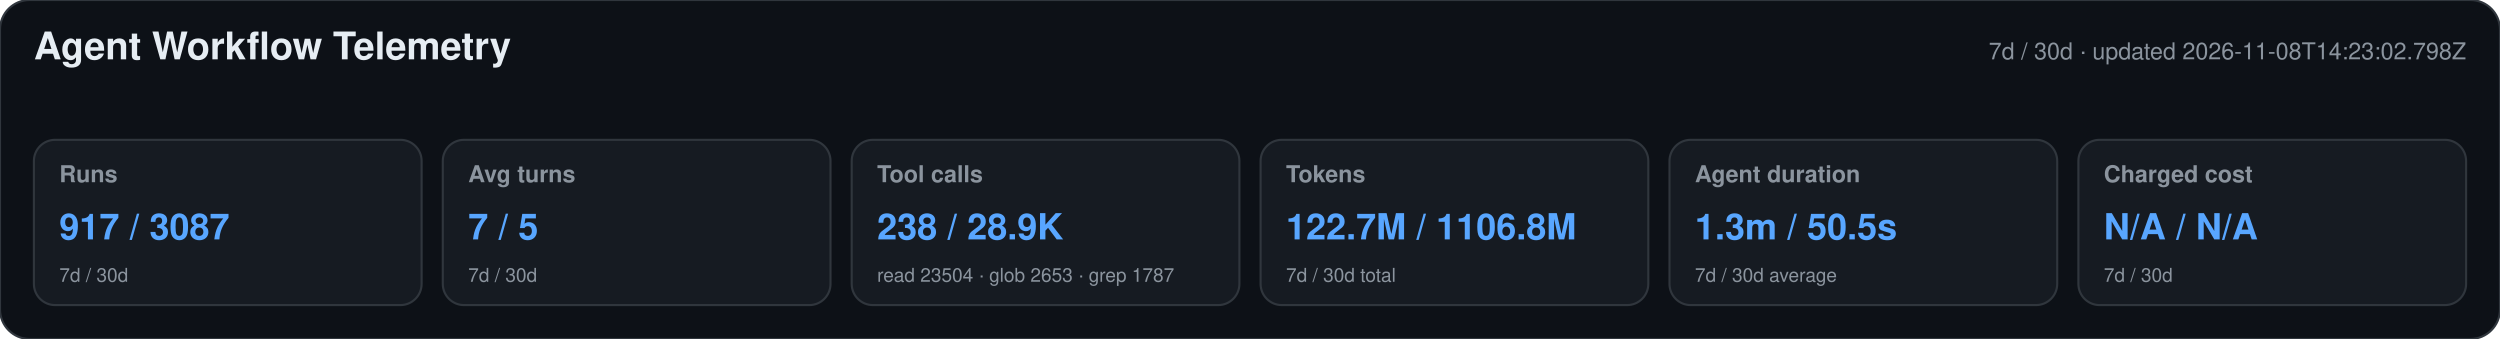
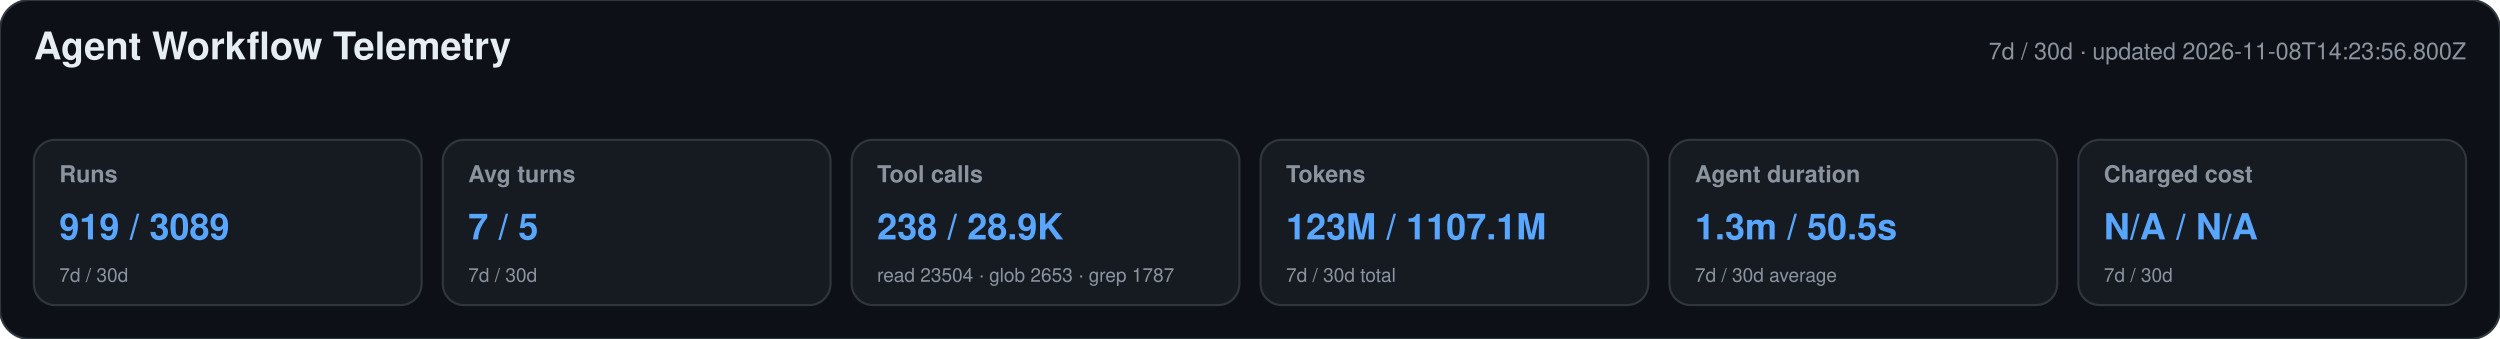
<svg xmlns="http://www.w3.org/2000/svg" width="1180" height="160" viewBox="0 0 1180 160" role="img" aria-labelledby="title desc">
  <style>text{font-family:-apple-system,BlinkMacSystemFont,"Segoe UI",Helvetica,Arial,sans-serif}.heading{font-size:18px;font-weight:650;fill:#e6edf3}.meta,.label,.secondary{fill:#8b949e}.meta,.label{font-size:11px}.label{font-weight:600}.primary{font-size:17px;font-weight:700;fill:#58a6ff}.secondary{font-size:9px}</style>
  <rect width="1180" height="160" rx="14" fill="#0d1117" stroke="#30363d" />
  <text x="16" y="28" class="heading">Agent Workflow Telemetry</text>
-   <text x="1164" y="28" text-anchor="end" class="meta">7d / 30d · updated 2026-11-08T14:23:02.798Z</text>
+   <text x="1164" y="28" text-anchor="end" class="meta">7d / 30d · updated 2026-11-08T14:23:56.800Z</text>
  <g>
    <rect x="16" y="66" width="183" height="78" rx="10" fill="#161b22" stroke="#30363d" />
    <text x="28" y="86" class="label">Runs</text>
-     <text x="28" y="113" class="primary">917 / 3087</text>
+     <text x="28" y="113" class="primary">919 / 3089</text>
    <text x="28" y="133" class="secondary">7d / 30d</text>
  </g>
  <g>
    <rect x="209" y="66" width="183" height="78" rx="10" fill="#161b22" stroke="#30363d" />
    <text x="221" y="86" class="label">Avg turns</text>
    <text x="221" y="113" class="primary">7 / 5</text>
    <text x="221" y="133" class="secondary">7d / 30d</text>
  </g>
  <g>
    <rect x="402" y="66" width="183" height="78" rx="10" fill="#161b22" stroke="#30363d" />
    <text x="414" y="86" class="label">Tool calls</text>
    <text x="414" y="113" class="primary">238 / 28.9K</text>
    <text x="414" y="133" class="secondary">read 23504 · glob 2653 · grep 1787</text>
  </g>
  <g>
    <rect x="595" y="66" width="183" height="78" rx="10" fill="#161b22" stroke="#30363d" />
    <text x="607" y="86" class="label">Tokens</text>
-     <text x="607" y="113" class="primary">122.7M / 1106.8M</text>
+     <text x="607" y="113" class="primary">123M / 1107.1M</text>
    <text x="607" y="133" class="secondary">7d / 30d total</text>
  </g>
  <g>
    <rect x="788" y="66" width="183" height="78" rx="10" fill="#161b22" stroke="#30363d" />
    <text x="800" y="86" class="label">Agent duration</text>
    <text x="800" y="113" class="primary">1.3m / 50.5s</text>
    <text x="800" y="133" class="secondary">7d / 30d average</text>
  </g>
  <g>
    <rect x="981" y="66" width="183" height="78" rx="10" fill="#161b22" stroke="#30363d" />
    <text x="993" y="86" class="label">Charged cost</text>
    <text x="993" y="113" class="primary">N/A / N/A</text>
    <text x="993" y="133" class="secondary">7d / 30d</text>
  </g>
</svg>
